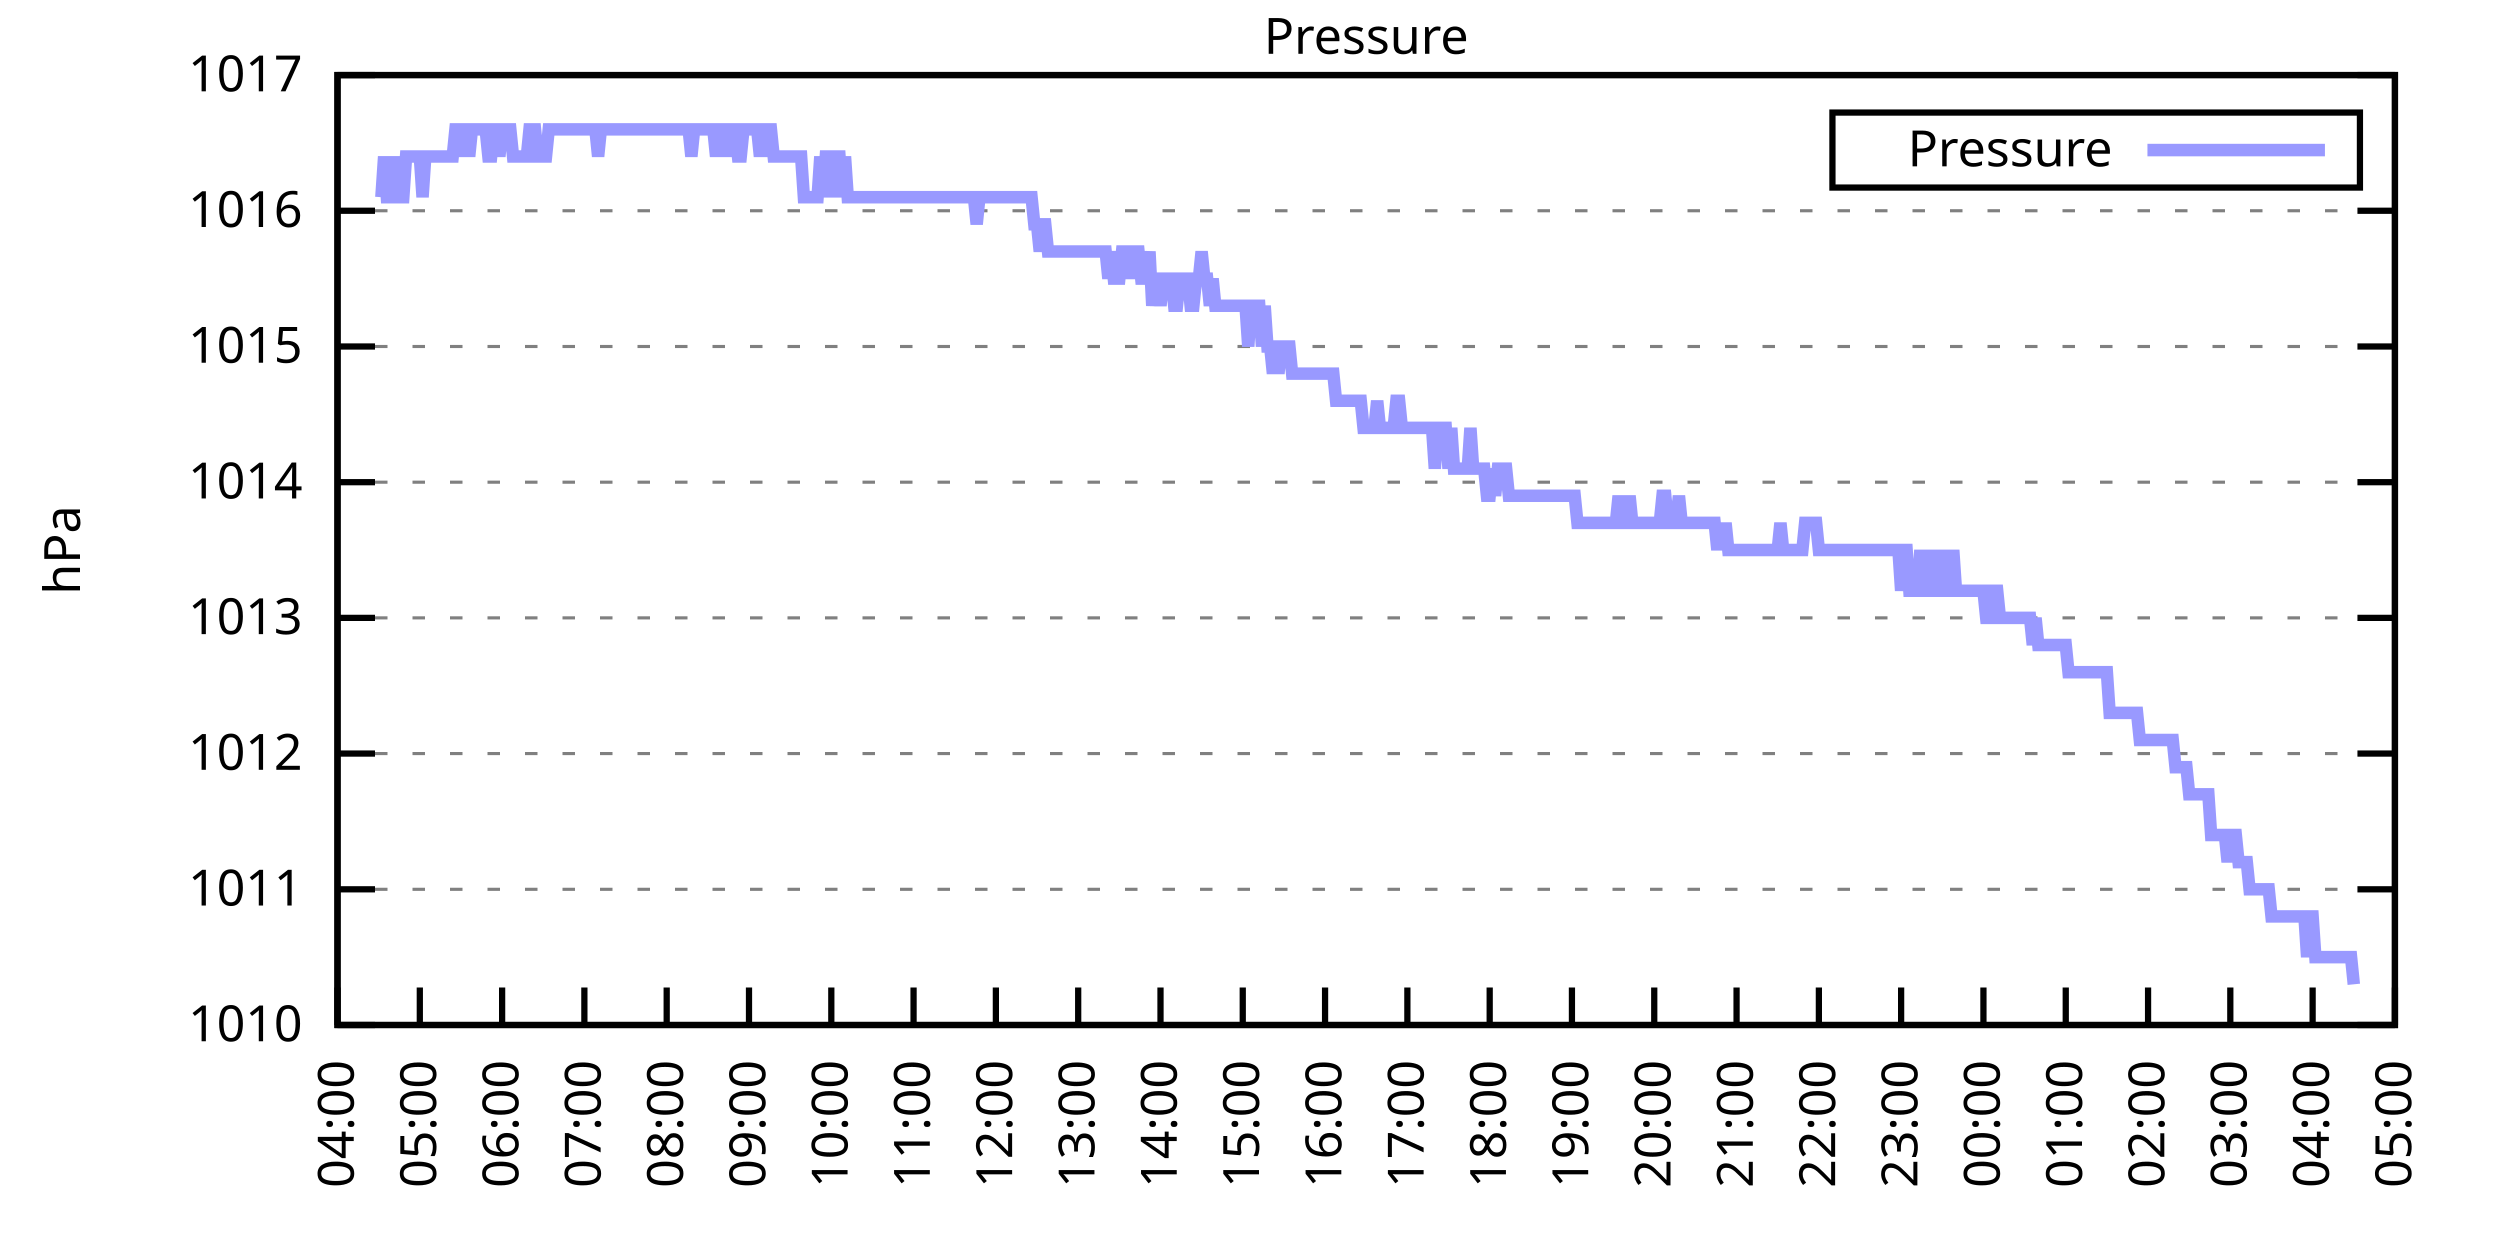
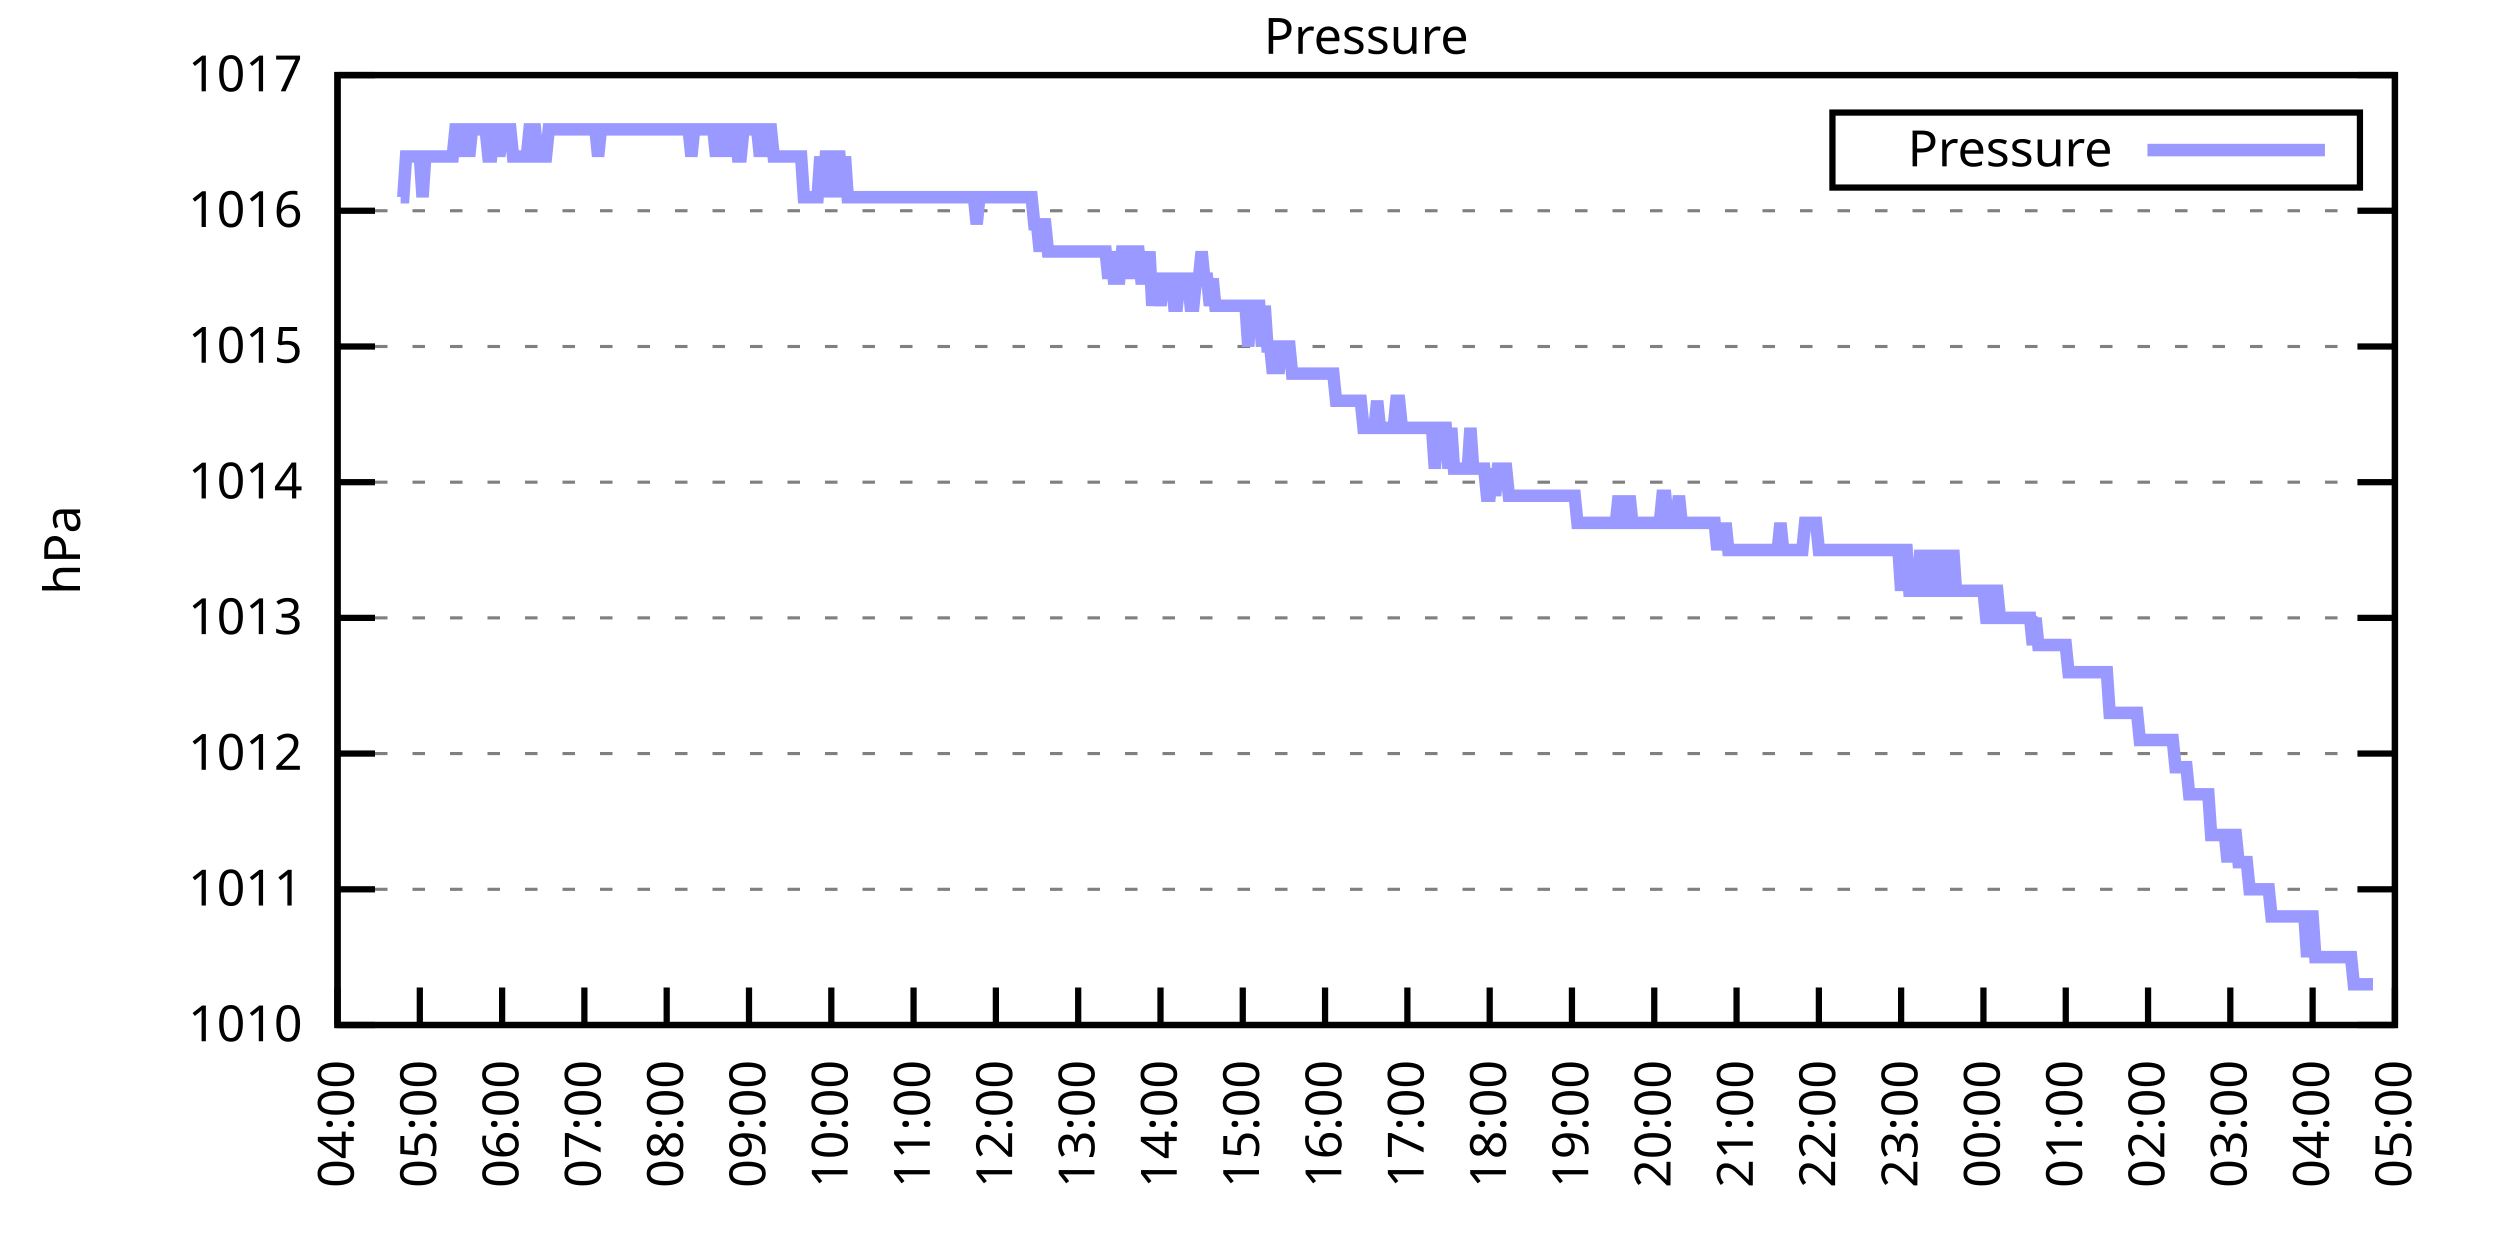
<svg xmlns="http://www.w3.org/2000/svg" xmlns:xlink="http://www.w3.org/1999/xlink" width="400" height="200" viewBox="0 0 400 200">
  <g id="gnuplot_canvas">
    <rect x="0" y="0" width="400" height="200" fill="none" />
    <defs>
      <circle id="gpDot" r="0.5" stroke-width="0.5" stroke="currentColor" />
      <path id="gpPt0" stroke-width="0.333" stroke="currentColor" d="M-1,0 h2 M0,-1 v2" />
      <path id="gpPt1" stroke-width="0.333" stroke="currentColor" d="M-1,-1 L1,1 M1,-1 L-1,1" />
      <path id="gpPt2" stroke-width="0.333" stroke="currentColor" d="M-1,0 L1,0 M0,-1 L0,1 M-1,-1 L1,1 M-1,1 L1,-1" />
      <rect id="gpPt3" stroke-width="0.333" stroke="currentColor" x="-1" y="-1" width="2" height="2" />
      <rect id="gpPt4" stroke-width="0.333" stroke="currentColor" fill="currentColor" x="-1" y="-1" width="2" height="2" />
      <circle id="gpPt5" stroke-width="0.333" stroke="currentColor" cx="0" cy="0" r="1" />
      <use xlink:href="#gpPt5" id="gpPt6" fill="currentColor" stroke="none" />
      <path id="gpPt7" stroke-width="0.333" stroke="currentColor" d="M0,-1.33 L-1.33,0.67 L1.33,0.67 z" />
      <use xlink:href="#gpPt7" id="gpPt8" fill="currentColor" stroke="none" />
      <use xlink:href="#gpPt7" id="gpPt9" stroke="currentColor" transform="rotate(180)" />
      <use xlink:href="#gpPt9" id="gpPt10" fill="currentColor" stroke="none" />
      <use xlink:href="#gpPt3" id="gpPt11" stroke="currentColor" transform="rotate(45)" />
      <use xlink:href="#gpPt11" id="gpPt12" fill="currentColor" stroke="none" />
      <path id="gpPt13" stroke-width="0.333" stroke="currentColor" d="M0,1.330 L1.265,0.411 L0.782,-1.067 L-0.782,-1.076 L-1.265,0.411 z" />
      <use xlink:href="#gpPt13" id="gpPt14" fill="currentColor" stroke="none" />
      <filter id="textbox" filterUnits="objectBoundingBox" x="0" y="0" height="1" width="1">
        <feFlood flood-color="white" flood-opacity="1" result="bgnd" />
        <feComposite in="SourceGraphic" in2="bgnd" operator="atop" />
      </filter>
      <filter id="greybox" filterUnits="objectBoundingBox" x="0" y="0" height="1" width="1">
        <feFlood flood-color="lightgrey" flood-opacity="1" result="grey" />
        <feComposite in="SourceGraphic" in2="grey" operator="atop" />
      </filter>
    </defs>
    <g fill="none" color="white" stroke="currentColor" stroke-width="1.00" stroke-linecap="butt" stroke-linejoin="miter">
</g>
    <g fill="none" color="black" stroke="currentColor" stroke-width="1.00" stroke-linecap="butt" stroke-linejoin="miter">
      <g stroke="none" shape-rendering="crispEdges">
        <polygon fill="rgb(255, 255, 255)" points="54.00,164.00 383.18,164.00 383.18,12.02 54.00,12.02 " />
      </g>
    </g>
    <g fill="none" color="black" stroke="currentColor" stroke-width="1.00" stroke-linecap="butt" stroke-linejoin="miter">
</g>
    <g fill="none" color="black" stroke="black" stroke-width="0.50" stroke-linecap="butt" stroke-linejoin="miter">
</g>
    <g fill="none" color="gray" stroke="currentColor" stroke-width="0.50" stroke-linecap="butt" stroke-linejoin="miter">
      <path stroke="gray" stroke-dasharray="2,4" class="gridline" d="M54.00,164.00 L383.19,164.00  " />
    </g>
    <g fill="none" color="gray" stroke="gray" stroke-width="1.00" stroke-linecap="butt" stroke-linejoin="miter">
</g>
    <g fill="none" color="black" stroke="currentColor" stroke-width="1.00" stroke-linecap="butt" stroke-linejoin="miter">
      <path stroke="black" d="M54.00,164.00 L60.00,164.00 M383.19,164.00 L377.19,164.00  " />
      <g transform="translate(48.40,166.60)" stroke="none" fill="black" font-family="Sans" font-size="8.00" text-anchor="end">
        <text>
          <tspan font-family="Sans"> 1010</tspan>
        </text>
      </g>
    </g>
    <g fill="none" color="black" stroke="currentColor" stroke-width="1.00" stroke-linecap="butt" stroke-linejoin="miter">
</g>
    <g fill="none" color="black" stroke="black" stroke-width="0.50" stroke-linecap="butt" stroke-linejoin="miter">
</g>
    <g fill="none" color="gray" stroke="currentColor" stroke-width="0.50" stroke-linecap="butt" stroke-linejoin="miter">
      <path stroke="gray" stroke-dasharray="2,4" class="gridline" d="M54.00,142.29 L383.19,142.29  " />
    </g>
    <g fill="none" color="gray" stroke="gray" stroke-width="1.00" stroke-linecap="butt" stroke-linejoin="miter">
</g>
    <g fill="none" color="black" stroke="currentColor" stroke-width="1.00" stroke-linecap="butt" stroke-linejoin="miter">
      <path stroke="black" d="M54.00,142.29 L60.00,142.29 M383.19,142.29 L377.19,142.29  " />
      <g transform="translate(48.40,144.89)" stroke="none" fill="black" font-family="Sans" font-size="8.00" text-anchor="end">
        <text>
          <tspan font-family="Sans"> 1011</tspan>
        </text>
      </g>
    </g>
    <g fill="none" color="black" stroke="currentColor" stroke-width="1.00" stroke-linecap="butt" stroke-linejoin="miter">
</g>
    <g fill="none" color="black" stroke="black" stroke-width="0.50" stroke-linecap="butt" stroke-linejoin="miter">
</g>
    <g fill="none" color="gray" stroke="currentColor" stroke-width="0.50" stroke-linecap="butt" stroke-linejoin="miter">
      <path stroke="gray" stroke-dasharray="2,4" class="gridline" d="M54.00,120.57 L383.19,120.57  " />
    </g>
    <g fill="none" color="gray" stroke="gray" stroke-width="1.00" stroke-linecap="butt" stroke-linejoin="miter">
</g>
    <g fill="none" color="black" stroke="currentColor" stroke-width="1.00" stroke-linecap="butt" stroke-linejoin="miter">
      <path stroke="black" d="M54.00,120.57 L60.00,120.57 M383.19,120.57 L377.19,120.57  " />
      <g transform="translate(48.40,123.17)" stroke="none" fill="black" font-family="Sans" font-size="8.00" text-anchor="end">
        <text>
          <tspan font-family="Sans"> 1012</tspan>
        </text>
      </g>
    </g>
    <g fill="none" color="black" stroke="currentColor" stroke-width="1.00" stroke-linecap="butt" stroke-linejoin="miter">
</g>
    <g fill="none" color="black" stroke="black" stroke-width="0.50" stroke-linecap="butt" stroke-linejoin="miter">
</g>
    <g fill="none" color="gray" stroke="currentColor" stroke-width="0.50" stroke-linecap="butt" stroke-linejoin="miter">
      <path stroke="gray" stroke-dasharray="2,4" class="gridline" d="M54.00,98.86 L383.19,98.86  " />
    </g>
    <g fill="none" color="gray" stroke="gray" stroke-width="1.00" stroke-linecap="butt" stroke-linejoin="miter">
</g>
    <g fill="none" color="black" stroke="currentColor" stroke-width="1.00" stroke-linecap="butt" stroke-linejoin="miter">
      <path stroke="black" d="M54.00,98.86 L60.00,98.86 M383.19,98.86 L377.19,98.86  " />
      <g transform="translate(48.40,101.46)" stroke="none" fill="black" font-family="Sans" font-size="8.00" text-anchor="end">
        <text>
          <tspan font-family="Sans"> 1013</tspan>
        </text>
      </g>
    </g>
    <g fill="none" color="black" stroke="currentColor" stroke-width="1.00" stroke-linecap="butt" stroke-linejoin="miter">
</g>
    <g fill="none" color="black" stroke="black" stroke-width="0.50" stroke-linecap="butt" stroke-linejoin="miter">
</g>
    <g fill="none" color="gray" stroke="currentColor" stroke-width="0.50" stroke-linecap="butt" stroke-linejoin="miter">
      <path stroke="gray" stroke-dasharray="2,4" class="gridline" d="M54.00,77.15 L383.19,77.15  " />
    </g>
    <g fill="none" color="gray" stroke="gray" stroke-width="1.00" stroke-linecap="butt" stroke-linejoin="miter">
</g>
    <g fill="none" color="black" stroke="currentColor" stroke-width="1.00" stroke-linecap="butt" stroke-linejoin="miter">
      <path stroke="black" d="M54.00,77.15 L60.00,77.15 M383.19,77.15 L377.19,77.15  " />
      <g transform="translate(48.40,79.75)" stroke="none" fill="black" font-family="Sans" font-size="8.00" text-anchor="end">
        <text>
          <tspan font-family="Sans"> 1014</tspan>
        </text>
      </g>
    </g>
    <g fill="none" color="black" stroke="currentColor" stroke-width="1.00" stroke-linecap="butt" stroke-linejoin="miter">
</g>
    <g fill="none" color="black" stroke="black" stroke-width="0.50" stroke-linecap="butt" stroke-linejoin="miter">
</g>
    <g fill="none" color="gray" stroke="currentColor" stroke-width="0.50" stroke-linecap="butt" stroke-linejoin="miter">
      <path stroke="gray" stroke-dasharray="2,4" class="gridline" d="M54.00,55.44 L383.19,55.44  " />
    </g>
    <g fill="none" color="gray" stroke="gray" stroke-width="1.00" stroke-linecap="butt" stroke-linejoin="miter">
</g>
    <g fill="none" color="black" stroke="currentColor" stroke-width="1.00" stroke-linecap="butt" stroke-linejoin="miter">
      <path stroke="black" d="M54.00,55.44 L60.00,55.44 M383.19,55.44 L377.19,55.44  " />
      <g transform="translate(48.40,58.04)" stroke="none" fill="black" font-family="Sans" font-size="8.00" text-anchor="end">
        <text>
          <tspan font-family="Sans"> 1015</tspan>
        </text>
      </g>
    </g>
    <g fill="none" color="black" stroke="currentColor" stroke-width="1.00" stroke-linecap="butt" stroke-linejoin="miter">
</g>
    <g fill="none" color="black" stroke="black" stroke-width="0.50" stroke-linecap="butt" stroke-linejoin="miter">
</g>
    <g fill="none" color="gray" stroke="currentColor" stroke-width="0.50" stroke-linecap="butt" stroke-linejoin="miter">
      <path stroke="gray" stroke-dasharray="2,4" class="gridline" d="M54.00,33.72 L383.19,33.72  " />
    </g>
    <g fill="none" color="gray" stroke="gray" stroke-width="1.00" stroke-linecap="butt" stroke-linejoin="miter">
</g>
    <g fill="none" color="black" stroke="currentColor" stroke-width="1.00" stroke-linecap="butt" stroke-linejoin="miter">
      <path stroke="black" d="M54.00,33.72 L60.00,33.72 M383.19,33.72 L377.19,33.72  " />
      <g transform="translate(48.40,36.32)" stroke="none" fill="black" font-family="Sans" font-size="8.00" text-anchor="end">
        <text>
          <tspan font-family="Sans"> 1016</tspan>
        </text>
      </g>
    </g>
    <g fill="none" color="black" stroke="currentColor" stroke-width="1.00" stroke-linecap="butt" stroke-linejoin="miter">
</g>
    <g fill="none" color="black" stroke="black" stroke-width="0.50" stroke-linecap="butt" stroke-linejoin="miter">
</g>
    <g fill="none" color="gray" stroke="currentColor" stroke-width="0.50" stroke-linecap="butt" stroke-linejoin="miter">
      <path stroke="gray" stroke-dasharray="2,4" class="gridline" d="M54.00,12.01 L383.19,12.01  " />
    </g>
    <g fill="none" color="gray" stroke="gray" stroke-width="1.00" stroke-linecap="butt" stroke-linejoin="miter">
</g>
    <g fill="none" color="black" stroke="currentColor" stroke-width="1.00" stroke-linecap="butt" stroke-linejoin="miter">
      <path stroke="black" d="M54.00,12.01 L60.00,12.01 M383.19,12.01 L377.19,12.01  " />
      <g transform="translate(48.40,14.61)" stroke="none" fill="black" font-family="Sans" font-size="8.00" text-anchor="end">
        <text>
          <tspan font-family="Sans"> 1017</tspan>
        </text>
      </g>
    </g>
    <g fill="none" color="black" stroke="currentColor" stroke-width="1.00" stroke-linecap="butt" stroke-linejoin="miter">
      <path stroke="black" d="M54.00,164.00 L54.00,158.00  " />
      <g transform="translate(56.60,169.60) rotate(270.00)" stroke="none" fill="black" font-family="Sans" font-size="8.00" text-anchor="end">
        <text>
          <tspan font-family="Sans">04:00</tspan>
        </text>
      </g>
    </g>
    <g fill="none" color="black" stroke="currentColor" stroke-width="1.00" stroke-linecap="butt" stroke-linejoin="miter">
      <path stroke="black" d="M67.17,164.00 L67.17,158.00  " />
      <g transform="translate(69.77,169.60) rotate(270.00)" stroke="none" fill="black" font-family="Sans" font-size="8.00" text-anchor="end">
        <text>
          <tspan font-family="Sans">05:00</tspan>
        </text>
      </g>
    </g>
    <g fill="none" color="black" stroke="currentColor" stroke-width="1.00" stroke-linecap="butt" stroke-linejoin="miter">
      <path stroke="black" d="M80.34,164.00 L80.34,158.00  " />
      <g transform="translate(82.94,169.60) rotate(270.00)" stroke="none" fill="black" font-family="Sans" font-size="8.00" text-anchor="end">
        <text>
          <tspan font-family="Sans">06:00</tspan>
        </text>
      </g>
    </g>
    <g fill="none" color="black" stroke="currentColor" stroke-width="1.00" stroke-linecap="butt" stroke-linejoin="miter">
      <path stroke="black" d="M93.50,164.00 L93.50,158.00  " />
      <g transform="translate(96.10,169.60) rotate(270.00)" stroke="none" fill="black" font-family="Sans" font-size="8.00" text-anchor="end">
        <text>
          <tspan font-family="Sans">07:00</tspan>
        </text>
      </g>
    </g>
    <g fill="none" color="black" stroke="currentColor" stroke-width="1.00" stroke-linecap="butt" stroke-linejoin="miter">
      <path stroke="black" d="M106.67,164.00 L106.67,158.00  " />
      <g transform="translate(109.27,169.60) rotate(270.00)" stroke="none" fill="black" font-family="Sans" font-size="8.00" text-anchor="end">
        <text>
          <tspan font-family="Sans">08:00</tspan>
        </text>
      </g>
    </g>
    <g fill="none" color="black" stroke="currentColor" stroke-width="1.00" stroke-linecap="butt" stroke-linejoin="miter">
      <path stroke="black" d="M119.84,164.00 L119.84,158.00  " />
      <g transform="translate(122.44,169.60) rotate(270.00)" stroke="none" fill="black" font-family="Sans" font-size="8.00" text-anchor="end">
        <text>
          <tspan font-family="Sans">09:00</tspan>
        </text>
      </g>
    </g>
    <g fill="none" color="black" stroke="currentColor" stroke-width="1.00" stroke-linecap="butt" stroke-linejoin="miter">
      <path stroke="black" d="M133.01,164.00 L133.01,158.00  " />
      <g transform="translate(135.61,169.60) rotate(270.00)" stroke="none" fill="black" font-family="Sans" font-size="8.00" text-anchor="end">
        <text>
          <tspan font-family="Sans">10:00</tspan>
        </text>
      </g>
    </g>
    <g fill="none" color="black" stroke="currentColor" stroke-width="1.00" stroke-linecap="butt" stroke-linejoin="miter">
      <path stroke="black" d="M146.17,164.00 L146.17,158.00  " />
      <g transform="translate(148.77,169.60) rotate(270.00)" stroke="none" fill="black" font-family="Sans" font-size="8.00" text-anchor="end">
        <text>
          <tspan font-family="Sans">11:00</tspan>
        </text>
      </g>
    </g>
    <g fill="none" color="black" stroke="currentColor" stroke-width="1.00" stroke-linecap="butt" stroke-linejoin="miter">
      <path stroke="black" d="M159.34,164.00 L159.34,158.00  " />
      <g transform="translate(161.94,169.60) rotate(270.00)" stroke="none" fill="black" font-family="Sans" font-size="8.00" text-anchor="end">
        <text>
          <tspan font-family="Sans">12:00</tspan>
        </text>
      </g>
    </g>
    <g fill="none" color="black" stroke="currentColor" stroke-width="1.00" stroke-linecap="butt" stroke-linejoin="miter">
      <path stroke="black" d="M172.51,164.00 L172.51,158.00  " />
      <g transform="translate(175.11,169.60) rotate(270.00)" stroke="none" fill="black" font-family="Sans" font-size="8.00" text-anchor="end">
        <text>
          <tspan font-family="Sans">13:00</tspan>
        </text>
      </g>
    </g>
    <g fill="none" color="black" stroke="currentColor" stroke-width="1.00" stroke-linecap="butt" stroke-linejoin="miter">
      <path stroke="black" d="M185.68,164.00 L185.68,158.00  " />
      <g transform="translate(188.28,169.60) rotate(270.00)" stroke="none" fill="black" font-family="Sans" font-size="8.00" text-anchor="end">
        <text>
          <tspan font-family="Sans">14:00</tspan>
        </text>
      </g>
    </g>
    <g fill="none" color="black" stroke="currentColor" stroke-width="1.00" stroke-linecap="butt" stroke-linejoin="miter">
      <path stroke="black" d="M198.84,164.00 L198.84,158.00  " />
      <g transform="translate(201.44,169.60) rotate(270.00)" stroke="none" fill="black" font-family="Sans" font-size="8.00" text-anchor="end">
        <text>
          <tspan font-family="Sans">15:00</tspan>
        </text>
      </g>
    </g>
    <g fill="none" color="black" stroke="currentColor" stroke-width="1.00" stroke-linecap="butt" stroke-linejoin="miter">
      <path stroke="black" d="M212.01,164.00 L212.01,158.00  " />
      <g transform="translate(214.61,169.60) rotate(270.00)" stroke="none" fill="black" font-family="Sans" font-size="8.00" text-anchor="end">
        <text>
          <tspan font-family="Sans">16:00</tspan>
        </text>
      </g>
    </g>
    <g fill="none" color="black" stroke="currentColor" stroke-width="1.00" stroke-linecap="butt" stroke-linejoin="miter">
      <path stroke="black" d="M225.18,164.00 L225.18,158.00  " />
      <g transform="translate(227.78,169.60) rotate(270.00)" stroke="none" fill="black" font-family="Sans" font-size="8.00" text-anchor="end">
        <text>
          <tspan font-family="Sans">17:00</tspan>
        </text>
      </g>
    </g>
    <g fill="none" color="black" stroke="currentColor" stroke-width="1.00" stroke-linecap="butt" stroke-linejoin="miter">
      <path stroke="black" d="M238.35,164.00 L238.35,158.00  " />
      <g transform="translate(240.95,169.60) rotate(270.00)" stroke="none" fill="black" font-family="Sans" font-size="8.00" text-anchor="end">
        <text>
          <tspan font-family="Sans">18:00</tspan>
        </text>
      </g>
    </g>
    <g fill="none" color="black" stroke="currentColor" stroke-width="1.00" stroke-linecap="butt" stroke-linejoin="miter">
      <path stroke="black" d="M251.51,164.00 L251.51,158.00  " />
      <g transform="translate(254.11,169.60) rotate(270.00)" stroke="none" fill="black" font-family="Sans" font-size="8.00" text-anchor="end">
        <text>
          <tspan font-family="Sans">19:00</tspan>
        </text>
      </g>
    </g>
    <g fill="none" color="black" stroke="currentColor" stroke-width="1.00" stroke-linecap="butt" stroke-linejoin="miter">
      <path stroke="black" d="M264.68,164.00 L264.68,158.00  " />
      <g transform="translate(267.28,169.60) rotate(270.00)" stroke="none" fill="black" font-family="Sans" font-size="8.00" text-anchor="end">
        <text>
          <tspan font-family="Sans">20:00</tspan>
        </text>
      </g>
    </g>
    <g fill="none" color="black" stroke="currentColor" stroke-width="1.00" stroke-linecap="butt" stroke-linejoin="miter">
      <path stroke="black" d="M277.85,164.00 L277.85,158.00  " />
      <g transform="translate(280.45,169.60) rotate(270.00)" stroke="none" fill="black" font-family="Sans" font-size="8.00" text-anchor="end">
        <text>
          <tspan font-family="Sans">21:00</tspan>
        </text>
      </g>
    </g>
    <g fill="none" color="black" stroke="currentColor" stroke-width="1.00" stroke-linecap="butt" stroke-linejoin="miter">
      <path stroke="black" d="M291.02,164.00 L291.02,158.00  " />
      <g transform="translate(293.62,169.60) rotate(270.00)" stroke="none" fill="black" font-family="Sans" font-size="8.00" text-anchor="end">
        <text>
          <tspan font-family="Sans">22:00</tspan>
        </text>
      </g>
    </g>
    <g fill="none" color="black" stroke="currentColor" stroke-width="1.00" stroke-linecap="butt" stroke-linejoin="miter">
      <path stroke="black" d="M304.18,164.00 L304.18,158.00  " />
      <g transform="translate(306.78,169.60) rotate(270.00)" stroke="none" fill="black" font-family="Sans" font-size="8.00" text-anchor="end">
        <text>
          <tspan font-family="Sans">23:00</tspan>
        </text>
      </g>
    </g>
    <g fill="none" color="black" stroke="currentColor" stroke-width="1.00" stroke-linecap="butt" stroke-linejoin="miter">
      <path stroke="black" d="M317.35,164.00 L317.35,158.00  " />
      <g transform="translate(319.95,169.60) rotate(270.00)" stroke="none" fill="black" font-family="Sans" font-size="8.00" text-anchor="end">
        <text>
          <tspan font-family="Sans">00:00</tspan>
        </text>
      </g>
    </g>
    <g fill="none" color="black" stroke="currentColor" stroke-width="1.00" stroke-linecap="butt" stroke-linejoin="miter">
      <path stroke="black" d="M330.52,164.00 L330.52,158.00  " />
      <g transform="translate(333.12,169.60) rotate(270.00)" stroke="none" fill="black" font-family="Sans" font-size="8.00" text-anchor="end">
        <text>
          <tspan font-family="Sans">01:00</tspan>
        </text>
      </g>
    </g>
    <g fill="none" color="black" stroke="currentColor" stroke-width="1.00" stroke-linecap="butt" stroke-linejoin="miter">
      <path stroke="black" d="M343.69,164.00 L343.69,158.00  " />
      <g transform="translate(346.29,169.60) rotate(270.00)" stroke="none" fill="black" font-family="Sans" font-size="8.00" text-anchor="end">
        <text>
          <tspan font-family="Sans">02:00</tspan>
        </text>
      </g>
    </g>
    <g fill="none" color="black" stroke="currentColor" stroke-width="1.00" stroke-linecap="butt" stroke-linejoin="miter">
      <path stroke="black" d="M356.85,164.00 L356.85,158.00  " />
      <g transform="translate(359.45,169.60) rotate(270.00)" stroke="none" fill="black" font-family="Sans" font-size="8.00" text-anchor="end">
        <text>
          <tspan font-family="Sans">03:00</tspan>
        </text>
      </g>
    </g>
    <g fill="none" color="black" stroke="currentColor" stroke-width="1.00" stroke-linecap="butt" stroke-linejoin="miter">
      <path stroke="black" d="M370.02,164.00 L370.02,158.00  " />
      <g transform="translate(372.62,169.60) rotate(270.00)" stroke="none" fill="black" font-family="Sans" font-size="8.00" text-anchor="end">
        <text>
          <tspan font-family="Sans">04:00</tspan>
        </text>
      </g>
    </g>
    <g fill="none" color="black" stroke="currentColor" stroke-width="1.00" stroke-linecap="butt" stroke-linejoin="miter">
      <path stroke="black" d="M383.19,164.00 L383.19,158.00  " />
      <g transform="translate(385.79,169.60) rotate(270.00)" stroke="none" fill="black" font-family="Sans" font-size="8.00" text-anchor="end">
        <text>
          <tspan font-family="Sans">05:00</tspan>
        </text>
      </g>
    </g>
    <g fill="none" color="black" stroke="currentColor" stroke-width="1.00" stroke-linecap="butt" stroke-linejoin="miter">
</g>
    <g fill="none" color="black" stroke="currentColor" stroke-width="1.00" stroke-linecap="butt" stroke-linejoin="miter">
      <path stroke="black" d="M54.00,12.01 L54.00,164.00 L383.19,164.00 L383.19,12.01 L54.00,12.01 Z  " />
    </g>
    <g fill="none" color="black" stroke="currentColor" stroke-width="1.00" stroke-linecap="butt" stroke-linejoin="miter">
</g>
    <g fill="none" color="black" stroke="currentColor" stroke-width="1.00" stroke-linecap="butt" stroke-linejoin="miter">
      <path stroke="black" d="M293.19,30.01 L293.19,18.01 L377.59,18.01 L377.59,30.01 L293.19,30.01 Z  " />
    </g>
    <g id="Pressure_plot_1">
      <g fill="none" color="white" stroke="black" stroke-width="2.00" stroke-linecap="butt" stroke-linejoin="miter">
</g>
      <g fill="none" color="black" stroke="currentColor" stroke-width="2.00" stroke-linecap="butt" stroke-linejoin="miter">
        <g transform="translate(337.99,26.61)" stroke="none" fill="black" font-family="Sans" font-size="8.00" text-anchor="end">
          <text>
            <tspan font-family="Sans">Pressure</tspan>
          </text>
        </g>
      </g>
      <g fill="none" color="black" stroke="currentColor" stroke-width="2.00" stroke-linecap="butt" stroke-linejoin="miter">
-         <path stroke="rgb(153, 153, 255)" d="M343.59,24.01 L371.99,24.01 M61.02,31.55 L61.46,25.04 L61.90,31.55 L62.34,31.55 L62.78,25.04 L63.22,31.55   L63.66,25.04 L64.10,31.55 L64.53,31.55 L64.97,25.04 L65.41,25.04 L65.85,25.04 L66.29,25.04 L66.73,25.04   L67.17,25.04 L67.61,31.55 L68.05,25.04 L68.48,25.04 L68.92,25.04 L69.36,25.04 L69.80,25.04 L70.24,25.04   L70.68,25.04 L71.12,25.04 L71.56,25.04 L72.00,25.04 L72.43,25.04 L72.87,20.70 L73.31,20.70 L73.75,25.04   L74.19,20.70 L74.63,20.70 L75.07,25.04 L75.51,20.70 L75.95,20.70 L76.38,20.70 L76.82,20.70 L77.26,20.70   L77.70,20.70 L78.14,25.04 L78.58,25.04 L79.02,20.70 L79.46,20.70 L79.90,25.04 L80.34,20.70 L80.77,20.70   L81.21,20.70 L81.65,20.70 L82.09,25.04 L82.53,25.04 L82.97,25.04 L83.41,25.04 L83.85,25.04 L84.29,25.04   L84.72,20.70 L85.16,20.70 L85.60,20.70 L86.04,25.04 L86.48,25.04 L86.92,25.04 L87.36,25.04 L87.80,20.70   L88.24,20.70 L88.67,20.70 L89.11,20.70 L89.55,20.70 L89.99,20.70 L90.43,20.70 L90.87,20.70 L91.31,20.70   L91.75,20.70 L92.19,20.70 L92.62,20.70 L93.06,20.70 L93.50,20.70 L93.94,20.70 L94.38,20.70 L94.82,20.70   L95.26,20.70 L95.70,25.04 L96.14,20.70 L96.58,20.70 L97.01,20.70 L97.45,20.70 L97.89,20.70 L98.33,20.70   L98.77,20.70 L99.21,20.70 L99.65,20.70 L100.09,20.70 L100.53,20.70 L100.96,20.70 L101.40,20.70 L101.84,20.70   L102.28,20.70 L102.72,20.70 L103.16,20.70 L103.60,20.70 L104.04,20.70 L104.48,20.70 L104.91,20.70 L105.35,20.70   L105.79,20.70 L106.23,20.70 L106.67,20.70 L107.11,20.70 L107.55,20.70 L107.99,20.70 L108.43,20.70 L108.87,20.70   L109.30,20.70 L109.74,20.70 L110.18,20.70 L110.62,25.04 L111.06,20.70 L111.50,20.70 L111.94,20.70 L112.38,20.70   L112.82,20.70 L113.25,20.70 L113.69,20.70 L114.13,20.70 L114.57,25.04 L115.01,20.70 L115.45,20.70 L115.89,20.70   L116.33,25.04 L116.77,20.70 L117.20,20.70 L117.64,20.70 L118.08,25.04 L118.52,25.04 L118.96,20.70 L119.40,20.70   L119.84,20.70 L120.28,20.70 L120.72,20.70 L121.15,20.70 L121.59,25.04 L122.03,20.70 L122.47,25.04 L122.91,20.70   L123.35,20.70 L123.79,25.04 L124.23,25.04 L124.67,25.04 L125.11,25.04 L125.54,25.04 L125.98,25.04 L126.42,25.04   L126.86,25.04 L127.30,25.04 L127.74,25.04 L128.18,25.04 L128.62,31.55 L129.06,31.55 L129.49,31.55 L129.93,31.55   L130.37,31.55 L130.81,31.55 L131.25,25.04 L131.69,31.55 L132.13,25.04 L132.57,25.04 L133.01,31.55 L133.44,25.04   L133.88,25.04 L134.32,25.04 L134.76,31.55 L135.20,25.04 L135.64,31.55 L136.08,31.55 L136.52,31.55 L136.96,31.55   L137.39,31.55 L137.83,31.55 L138.27,31.55 L138.71,31.55 L139.15,31.55 L139.59,31.55 L140.03,31.55 L140.47,31.55   L140.91,31.55 L141.35,31.55 L141.78,31.55 L142.22,31.55 L142.66,31.55 L143.10,31.55 L143.54,31.55 L143.98,31.55   L144.42,31.55 L144.86,31.55 L145.30,31.55 L145.73,31.55 L146.17,31.55 L146.61,31.55 L147.05,31.55 L147.49,31.55   L147.93,31.55 L148.37,31.55 L148.81,31.55 L149.25,31.55 L149.68,31.55 L150.12,31.55 L150.56,31.55 L151.00,31.55   L151.44,31.55 L151.88,31.55 L152.32,31.55 L152.76,31.55 L153.20,31.55 L153.63,31.55 L154.07,31.55 L154.51,31.55   L154.95,31.55 L155.39,31.55 L155.83,31.55 L156.27,35.89 L156.71,31.55 L157.15,31.55 L157.59,31.55 L158.02,31.55   L158.46,31.55 L158.90,31.55 L159.34,31.55 L159.78,31.55 L160.22,31.55 L160.66,31.55 L161.10,31.55 L161.54,31.55   L161.97,31.55 L162.41,31.55 L162.85,31.55 L163.29,31.55 L163.73,31.55 L164.17,31.55 L164.61,31.55 L165.05,31.55   L165.49,35.89 L165.92,35.89 L166.36,40.24 L166.80,35.89 L167.24,35.89 L167.68,40.24 L168.12,40.24 L168.56,40.24   L169.00,40.24 L169.44,40.24 L169.87,40.24 L170.31,40.24 L170.75,40.24 L171.19,40.24 L171.63,40.24 L172.07,40.24   L172.51,40.24 L172.95,40.24 L173.39,40.24 L173.83,40.24 L174.26,40.24 L174.70,40.24 L175.14,40.24 L175.58,40.24   L176.02,40.24 L176.46,40.24 L176.90,40.24 L177.34,44.58 L177.78,40.24 L178.21,44.58 L178.65,44.58 L179.09,44.58   L179.53,40.24 L179.97,40.24 L180.41,40.24 L180.85,44.58 L181.29,40.24 L181.73,40.24 L182.16,40.24 L182.60,44.58   L183.04,44.58 L183.48,44.58 L183.92,40.24 L184.36,48.92 L184.80,44.58 L185.24,44.58 L185.68,48.92 L186.11,44.58   L186.55,44.58 L186.99,44.58 L187.43,44.58 L187.87,48.92 L188.31,48.92 L188.75,44.58 L189.19,44.58 L189.63,44.58   L190.07,44.58 L190.50,48.92 L190.94,48.92 L191.38,44.58 L191.82,44.58 L192.26,40.24 L192.70,44.58 L193.14,44.58   L193.58,48.92 L194.02,44.58 L194.45,48.92 L194.89,48.92 L195.33,48.92 L195.77,48.92 L196.21,48.92 L196.65,48.92   L197.09,48.92 L197.53,48.92 L197.97,48.92 L198.40,48.92 L198.84,48.92 L199.28,48.92 L199.72,55.44 L200.16,48.92   L200.60,48.92 L201.04,48.92 L201.48,48.92 L201.92,55.44 L202.35,48.92 L202.79,55.44 L203.23,55.44 L203.67,59.78   L204.11,55.44 L204.55,59.78 L204.99,55.44 L205.43,55.44 L205.87,55.44 L206.31,55.44 L206.74,59.78 L207.18,59.78   L207.62,59.78 L208.06,59.78 L208.50,59.78 L208.94,59.78 L209.38,59.78 L209.82,59.78 L210.26,59.78 L210.69,59.78   L211.13,59.78 L211.57,59.78 L212.01,59.78 L212.45,59.78 L212.89,59.78 L213.33,59.78 L213.77,64.12 L214.21,64.12   L214.64,64.12 L215.08,64.12 L215.52,64.12 L215.96,64.12 L216.40,64.12 L216.84,64.12 L217.28,64.12 L217.72,64.12   L218.16,68.46 L218.60,68.46 L219.03,68.46 L219.47,68.46 L219.91,68.46 L220.35,64.12 L220.79,68.46 L221.23,68.46   L221.67,68.46 L222.11,68.46 L222.55,68.46 L222.98,68.46 L223.42,64.12 L223.86,64.12 L224.30,68.46 L224.74,68.46   L225.18,68.46 L225.62,68.46 L226.06,68.46 L226.50,68.46 L226.93,68.46 L227.37,68.46 L227.81,68.46 L228.25,68.46   L228.69,68.46 L229.13,68.46 L229.57,74.98 L230.01,68.46 L230.45,68.46 L230.88,68.46 L231.32,68.46 L231.76,74.98   L232.20,68.46 L232.64,74.98 L233.08,74.98 L233.52,74.98 L233.96,74.98 L234.40,74.98 L234.84,74.98 L235.27,68.46   L235.71,74.98 L236.15,74.98 L236.59,74.98 L237.03,74.98 L237.47,74.98 L237.91,79.32 L238.35,79.32 L238.79,74.98   L239.22,79.32 L239.66,74.98 L240.10,74.98 L240.54,74.98 L240.98,74.98 L241.42,79.32 L241.86,79.32 L242.30,79.32   L242.74,79.32 L243.17,79.32 L243.61,79.32 L244.05,79.32 L244.49,79.32 L244.93,79.32 L245.37,79.32 L245.81,79.32   L246.25,79.32 L246.69,79.32 L247.12,79.32 L247.56,79.32 L248.00,79.32 L248.44,79.32 L248.88,79.32 L249.32,79.32   L249.76,79.32 L250.20,79.32 L250.64,79.32 L251.08,79.32 L251.51,79.32 L251.95,79.32 L252.39,83.66 L252.83,83.66   L253.27,83.66 L253.71,83.66 L254.15,83.66 L254.59,83.66 L255.03,83.66 L255.46,83.66 L255.90,83.66 L256.34,83.66   L256.78,83.66 L257.22,83.66 L257.66,83.66 L258.10,83.66 L258.54,83.66 L258.98,79.32 L259.41,83.66 L259.85,83.66   L260.29,83.66 L260.73,79.32 L261.17,83.66 L261.61,83.66 L262.05,83.66 L262.49,83.66 L262.93,83.66 L263.36,83.66   L263.80,83.66 L264.24,83.66 L264.68,83.66 L265.12,83.66 L265.56,83.66 L266.00,79.32 L266.44,79.32 L266.88,83.66   L267.32,83.66 L267.75,83.66 L268.19,83.66 L268.63,79.32 L269.07,83.66 L269.51,83.66 L269.95,83.66 L270.39,83.66   L270.83,83.66 L271.27,83.66 L271.70,83.66 L272.14,83.66 L272.58,83.66 L273.02,83.66 L273.46,83.66 L273.90,83.66   L274.34,83.66 L274.78,88.00 L275.22,83.66 L275.65,88.00 L276.09,83.66 L276.53,88.00 L276.97,88.00 L277.41,88.00   L277.85,88.00 L278.29,88.00 L278.73,88.00 L279.17,88.00 L279.60,88.00 L280.04,88.00 L280.48,88.00 L280.92,88.00   L281.36,88.00 L281.80,88.00 L282.24,88.00 L282.68,88.00 L283.12,88.00 L283.56,88.00 L283.99,88.00 L284.43,88.00   L284.87,83.66 L285.31,88.00 L285.75,88.00 L286.19,88.00 L286.63,88.00 L287.07,88.00 L287.51,88.00 L287.94,88.00   L288.38,88.00 L288.82,83.66 L289.26,83.66 L289.70,83.66 L290.14,83.66 L290.58,83.66 L291.02,88.00 L291.46,88.00   L291.89,88.00 L292.33,88.00 L292.77,88.00 L293.21,88.00 L293.65,88.00 L294.09,88.00 L294.53,88.00 L294.97,88.00   L295.41,88.00 L295.84,88.00 L296.28,88.00 L296.72,88.00 L297.16,88.00 L297.60,88.00 L298.04,88.00 L298.48,88.00   L298.92,88.00 L299.36,88.00 L299.80,88.00 L300.23,88.00 L300.67,88.00 L301.11,88.00 L301.55,88.00 L301.99,88.00   L302.43,88.00 L302.87,88.00 L303.31,88.00 L303.75,88.00 L304.18,94.52 L304.62,88.00 L305.06,88.00 L305.50,94.52   L305.94,94.52 L306.38,94.52 L306.82,94.52 L307.26,88.00 L307.70,94.52 L308.13,94.52 L308.57,94.52 L309.01,88.00   L309.45,94.52 L309.89,94.52 L310.33,94.52 L310.77,88.00 L311.21,94.52 L311.65,94.52 L312.08,94.52 L312.52,88.00   L312.96,94.52 L313.40,94.52 L313.84,94.52 L314.28,94.52 L314.72,94.52 L315.16,94.52 L315.60,94.52 L316.04,94.52   L316.47,94.52 L316.91,94.52 L317.35,94.52 L317.79,98.86 L318.23,98.86 L318.67,94.52 L319.11,94.52 L319.55,94.52   L319.99,98.86 L320.42,98.86 L320.86,98.86 L321.30,98.86 L321.74,98.86 L322.18,98.86 L322.62,98.86 L323.06,98.86   L323.50,98.86 L323.94,98.86 L324.37,98.86 L324.81,98.86 L325.25,103.20 L325.69,98.86 L326.13,103.20 L326.57,103.20   L327.01,103.20 L327.45,103.20 L327.89,103.20 L328.33,103.20 L328.76,103.20 L329.20,103.20 L329.64,103.20 L330.08,103.20   L330.52,103.20 L330.96,107.55 L331.40,107.55 L331.84,107.55 L332.28,107.55 L332.71,107.55 L333.15,107.55 L333.59,107.55   L334.03,107.55 L334.47,107.55 L334.91,107.55 L335.35,107.55 L335.79,107.55 L336.23,107.55 L336.66,107.55 L337.10,107.55   L337.54,114.06 L337.98,114.06 L338.42,114.06 L338.86,114.06 L339.30,114.06 L339.74,114.06 L340.18,114.06 L340.61,114.06   L341.05,114.06 L341.49,114.06 L341.93,114.06 L342.37,118.40 L342.81,118.40 L343.25,118.40 L343.69,118.40 L344.13,118.40   L344.57,118.40 L345.00,118.40 L345.44,118.40 L345.88,118.40 L346.32,118.40 L346.76,118.40 L347.20,118.40 L347.64,118.40   L348.08,122.75 L348.52,122.75 L348.95,122.75 L349.39,122.75 L349.83,122.75 L350.27,127.09 L350.71,127.09 L351.15,127.09   L351.59,127.09 L352.03,127.09 L352.47,127.09 L352.90,127.09 L353.34,127.09 L353.78,133.60 L354.22,133.60 L354.66,133.60   L355.10,133.60 L355.54,133.60 L355.98,133.60 L356.42,137.94 L356.85,133.60 L357.29,133.60 L357.73,133.60 L358.17,137.94   L358.61,137.94 L359.05,137.94 L359.49,137.94 L359.93,142.29 L360.37,142.29 L360.81,142.29 L361.24,142.29 L361.68,142.29   L362.12,142.29 L362.56,142.29 L363.00,142.29 L363.44,146.63 L363.88,146.63 L364.32,146.63 L364.76,146.63 L365.19,146.63   L365.63,146.63 L366.07,146.63 L366.51,146.63 L366.95,146.63 L367.39,146.63 L367.83,146.63 L368.27,146.63 L368.71,146.63   L369.14,153.14 L369.58,146.63 L370.02,146.63 L370.46,153.14 L370.90,153.14 L371.34,153.14 L371.78,153.14 L372.22,153.14   L372.66,153.14 L373.09,153.14 L373.53,153.14 L373.97,153.14 L374.41,153.14 L374.85,153.14 L375.29,153.14 L375.73,153.14   L376.17,153.14 L376.61,157.49  " />
+         <path stroke="rgb(153, 153, 255)" d="M343.59,24.01 L371.99,24.01 M64.10,31.55 L64.53,31.55 L64.97,25.04 L65.41,25.04 L65.85,25.04 L66.29,25.04   L66.73,25.04 L67.17,25.04 L67.61,31.55 L68.05,25.04 L68.48,25.04 L68.92,25.04 L69.36,25.04 L69.80,25.04   L70.24,25.04 L70.68,25.04 L71.12,25.04 L71.56,25.04 L72.00,25.04 L72.43,25.04 L72.87,20.70 L73.31,20.70   L73.75,25.04 L74.19,20.70 L74.63,20.70 L75.07,25.04 L75.51,20.70 L75.95,20.70 L76.38,20.70 L76.82,20.70   L77.26,20.70 L77.70,20.70 L78.14,25.04 L78.58,25.04 L79.02,20.70 L79.46,20.70 L79.90,25.04 L80.34,20.70   L80.77,20.70 L81.21,20.70 L81.65,20.70 L82.09,25.04 L82.53,25.04 L82.97,25.04 L83.41,25.04 L83.85,25.04   L84.29,25.04 L84.72,20.70 L85.16,20.70 L85.60,20.70 L86.04,25.04 L86.48,25.04 L86.92,25.04 L87.36,25.04   L87.80,20.70 L88.24,20.70 L88.67,20.70 L89.11,20.70 L89.55,20.70 L89.99,20.70 L90.43,20.70 L90.87,20.70   L91.31,20.70 L91.75,20.70 L92.19,20.70 L92.62,20.70 L93.06,20.70 L93.50,20.70 L93.94,20.70 L94.38,20.70   L94.82,20.70 L95.26,20.70 L95.70,25.04 L96.14,20.70 L96.58,20.70 L97.01,20.70 L97.45,20.70 L97.89,20.70   L98.33,20.70 L98.77,20.70 L99.21,20.70 L99.65,20.70 L100.09,20.70 L100.53,20.70 L100.96,20.70 L101.40,20.70   L101.84,20.70 L102.28,20.70 L102.72,20.70 L103.16,20.70 L103.60,20.70 L104.04,20.70 L104.48,20.70 L104.91,20.70   L105.35,20.70 L105.79,20.70 L106.23,20.70 L106.67,20.70 L107.11,20.70 L107.55,20.70 L107.99,20.70 L108.43,20.70   L108.87,20.70 L109.30,20.70 L109.74,20.70 L110.18,20.70 L110.62,25.04 L111.06,20.70 L111.50,20.70 L111.94,20.70   L112.38,20.70 L112.82,20.70 L113.25,20.70 L113.69,20.70 L114.13,20.70 L114.57,25.04 L115.01,20.70 L115.45,20.70   L115.89,20.70 L116.33,25.04 L116.77,20.70 L117.20,20.70 L117.64,20.70 L118.08,25.04 L118.52,25.04 L118.96,20.70   L119.40,20.70 L119.84,20.70 L120.28,20.70 L120.72,20.70 L121.15,20.70 L121.59,25.04 L122.03,20.70 L122.47,25.04   L122.91,20.70 L123.35,20.70 L123.79,25.04 L124.23,25.04 L124.67,25.04 L125.11,25.04 L125.54,25.04 L125.98,25.04   L126.42,25.04 L126.86,25.04 L127.30,25.04 L127.74,25.04 L128.18,25.04 L128.62,31.55 L129.06,31.55 L129.49,31.55   L129.93,31.55 L130.37,31.55 L130.81,31.55 L131.25,25.04 L131.69,31.55 L132.13,25.04 L132.57,25.04 L133.01,31.55   L133.44,25.04 L133.88,25.04 L134.32,25.04 L134.76,31.55 L135.20,25.04 L135.64,31.55 L136.08,31.55 L136.52,31.55   L136.96,31.55 L137.39,31.55 L137.83,31.55 L138.27,31.55 L138.71,31.55 L139.15,31.55 L139.59,31.55 L140.03,31.55   L140.47,31.55 L140.91,31.55 L141.35,31.55 L141.78,31.55 L142.22,31.55 L142.66,31.55 L143.10,31.55 L143.54,31.55   L143.98,31.55 L144.42,31.55 L144.86,31.55 L145.30,31.55 L145.73,31.55 L146.17,31.55 L146.61,31.55 L147.05,31.55   L147.49,31.55 L147.93,31.55 L148.37,31.55 L148.81,31.55 L149.25,31.55 L149.68,31.55 L150.12,31.55 L150.56,31.55   L151.00,31.55 L151.44,31.55 L151.88,31.55 L152.32,31.55 L152.76,31.55 L153.20,31.55 L153.63,31.55 L154.07,31.55   L154.51,31.55 L154.95,31.55 L155.39,31.55 L155.83,31.55 L156.27,35.89 L156.71,31.55 L157.15,31.55 L157.59,31.55   L158.02,31.55 L158.46,31.55 L158.90,31.55 L159.34,31.55 L159.78,31.55 L160.22,31.55 L160.66,31.55 L161.10,31.55   L161.54,31.55 L161.97,31.55 L162.41,31.55 L162.85,31.55 L163.29,31.55 L163.73,31.55 L164.17,31.55 L164.61,31.55   L165.05,31.55 L165.49,35.89 L165.92,35.89 L166.36,40.24 L166.80,35.89 L167.24,35.89 L167.68,40.24 L168.12,40.24   L168.56,40.24 L169.00,40.24 L169.44,40.24 L169.87,40.24 L170.31,40.24 L170.75,40.24 L171.19,40.24 L171.63,40.24   L172.07,40.24 L172.51,40.24 L172.95,40.24 L173.39,40.24 L173.83,40.24 L174.26,40.24 L174.70,40.24 L175.14,40.24   L175.58,40.24 L176.02,40.24 L176.46,40.24 L176.90,40.24 L177.34,44.58 L177.78,40.24 L178.21,44.58 L178.65,44.58   L179.09,44.58 L179.53,40.24 L179.97,40.24 L180.41,40.24 L180.85,44.58 L181.29,40.24 L181.73,40.24 L182.16,40.24   L182.60,44.58 L183.04,44.58 L183.48,44.58 L183.92,40.24 L184.36,48.92 L184.80,44.58 L185.24,44.58 L185.68,48.92   L186.11,44.58 L186.55,44.58 L186.99,44.58 L187.43,44.58 L187.87,48.92 L188.31,48.92 L188.75,44.58 L189.19,44.58   L189.63,44.58 L190.07,44.58 L190.50,48.92 L190.94,48.92 L191.38,44.58 L191.82,44.58 L192.26,40.24 L192.70,44.58   L193.14,44.58 L193.58,48.92 L194.02,44.58 L194.45,48.92 L194.89,48.92 L195.33,48.92 L195.77,48.92 L196.21,48.92   L196.65,48.92 L197.09,48.92 L197.53,48.92 L197.97,48.92 L198.40,48.92 L198.84,48.92 L199.28,48.92 L199.72,55.44   L200.16,48.92 L200.60,48.92 L201.04,48.92 L201.48,48.92 L201.92,55.44 L202.35,48.92 L202.79,55.44 L203.23,55.44   L203.67,59.78 L204.11,55.44 L204.55,59.78 L204.99,55.44 L205.43,55.44 L205.87,55.44 L206.31,55.44 L206.74,59.78   L207.18,59.78 L207.62,59.78 L208.06,59.78 L208.50,59.78 L208.94,59.78 L209.38,59.78 L209.82,59.78 L210.26,59.78   L210.69,59.78 L211.13,59.78 L211.57,59.78 L212.01,59.78 L212.45,59.78 L212.89,59.78 L213.33,59.78 L213.77,64.12   L214.21,64.12 L214.64,64.12 L215.08,64.12 L215.52,64.12 L215.96,64.12 L216.40,64.12 L216.84,64.12 L217.28,64.12   L217.72,64.12 L218.16,68.46 L218.60,68.46 L219.03,68.46 L219.47,68.46 L219.91,68.46 L220.35,64.12 L220.79,68.46   L221.23,68.46 L221.67,68.46 L222.11,68.46 L222.55,68.46 L222.98,68.46 L223.42,64.12 L223.86,64.12 L224.30,68.46   L224.74,68.46 L225.18,68.46 L225.62,68.46 L226.06,68.46 L226.50,68.46 L226.93,68.46 L227.37,68.46 L227.81,68.46   L228.25,68.46 L228.69,68.46 L229.13,68.46 L229.57,74.98 L230.01,68.46 L230.45,68.46 L230.88,68.46 L231.32,68.46   L231.76,74.98 L232.20,68.46 L232.64,74.98 L233.08,74.98 L233.52,74.98 L233.96,74.98 L234.40,74.98 L234.84,74.98   L235.27,68.46 L235.71,74.98 L236.15,74.98 L236.59,74.98 L237.03,74.98 L237.47,74.98 L237.91,79.32 L238.35,79.32   L238.79,74.98 L239.22,79.32 L239.66,74.98 L240.10,74.98 L240.54,74.98 L240.98,74.98 L241.42,79.32 L241.86,79.32   L242.30,79.32 L242.74,79.32 L243.17,79.32 L243.61,79.32 L244.05,79.32 L244.49,79.32 L244.93,79.32 L245.37,79.32   L245.81,79.32 L246.25,79.32 L246.69,79.32 L247.12,79.32 L247.56,79.32 L248.00,79.32 L248.44,79.32 L248.88,79.32   L249.32,79.32 L249.76,79.32 L250.20,79.32 L250.64,79.32 L251.08,79.32 L251.51,79.32 L251.95,79.32 L252.39,83.66   L252.83,83.66 L253.27,83.66 L253.71,83.66 L254.15,83.66 L254.59,83.66 L255.03,83.66 L255.46,83.66 L255.90,83.66   L256.34,83.66 L256.78,83.66 L257.22,83.66 L257.66,83.66 L258.10,83.66 L258.54,83.66 L258.98,79.32 L259.41,83.66   L259.85,83.66 L260.29,83.66 L260.73,79.32 L261.17,83.66 L261.61,83.66 L262.05,83.66 L262.49,83.66 L262.93,83.66   L263.36,83.66 L263.80,83.66 L264.24,83.66 L264.68,83.66 L265.12,83.66 L265.56,83.66 L266.00,79.32 L266.44,79.32   L266.88,83.66 L267.32,83.66 L267.75,83.66 L268.19,83.66 L268.63,79.32 L269.07,83.66 L269.51,83.66 L269.95,83.66   L270.39,83.66 L270.83,83.66 L271.27,83.66 L271.70,83.66 L272.14,83.66 L272.58,83.66 L273.02,83.66 L273.46,83.66   L273.90,83.66 L274.34,83.66 L274.78,88.00 L275.22,83.66 L275.65,88.00 L276.09,83.66 L276.53,88.00 L276.97,88.00   L277.41,88.00 L277.85,88.00 L278.29,88.00 L278.73,88.00 L279.17,88.00 L279.60,88.00 L280.04,88.00 L280.48,88.00   L280.92,88.00 L281.36,88.00 L281.80,88.00 L282.24,88.00 L282.68,88.00 L283.12,88.00 L283.56,88.00 L283.99,88.00   L284.43,88.00 L284.87,83.66 L285.31,88.00 L285.75,88.00 L286.19,88.00 L286.63,88.00 L287.07,88.00 L287.51,88.00   L287.94,88.00 L288.38,88.00 L288.82,83.66 L289.26,83.66 L289.70,83.66 L290.14,83.66 L290.58,83.66 L291.02,88.00   L291.46,88.00 L291.89,88.00 L292.33,88.00 L292.77,88.00 L293.21,88.00 L293.65,88.00 L294.09,88.00 L294.53,88.00   L294.97,88.00 L295.41,88.00 L295.84,88.00 L296.28,88.00 L296.72,88.00 L297.16,88.00 L297.60,88.00 L298.04,88.00   L298.48,88.00 L298.92,88.00 L299.36,88.00 L299.80,88.00 L300.23,88.00 L300.67,88.00 L301.11,88.00 L301.55,88.00   L301.99,88.00 L302.43,88.00 L302.87,88.00 L303.31,88.00 L303.75,88.00 L304.18,94.52 L304.62,88.00 L305.06,88.00   L305.50,94.52 L305.94,94.52 L306.38,94.52 L306.82,94.52 L307.26,88.00 L307.70,94.52 L308.13,94.52 L308.57,94.52   L309.01,88.00 L309.45,94.52 L309.89,94.52 L310.33,94.52 L310.77,88.00 L311.21,94.52 L311.65,94.52 L312.08,94.52   L312.52,88.00 L312.96,94.52 L313.40,94.52 L313.84,94.52 L314.28,94.52 L314.72,94.52 L315.16,94.52 L315.60,94.52   L316.04,94.52 L316.47,94.52 L316.91,94.52 L317.35,94.52 L317.79,98.86 L318.23,98.86 L318.67,94.52 L319.11,94.52   L319.55,94.52 L319.99,98.86 L320.42,98.86 L320.86,98.86 L321.30,98.86 L321.74,98.86 L322.18,98.86 L322.62,98.86   L323.06,98.86 L323.50,98.86 L323.94,98.86 L324.37,98.86 L324.81,98.86 L325.25,103.20 L325.69,98.86 L326.13,103.20   L326.57,103.20 L327.01,103.20 L327.45,103.20 L327.89,103.20 L328.33,103.20 L328.76,103.20 L329.20,103.20 L329.64,103.20   L330.08,103.20 L330.52,103.20 L330.96,107.55 L331.40,107.55 L331.84,107.55 L332.28,107.55 L332.71,107.55 L333.15,107.55   L333.59,107.55 L334.03,107.55 L334.47,107.55 L334.91,107.55 L335.35,107.55 L335.79,107.55 L336.23,107.55 L336.66,107.55   L337.10,107.55 L337.54,114.06 L337.98,114.06 L338.42,114.06 L338.86,114.06 L339.30,114.06 L339.74,114.06 L340.18,114.06   L340.61,114.06 L341.05,114.06 L341.49,114.06 L341.93,114.06 L342.37,118.40 L342.81,118.40 L343.25,118.40 L343.69,118.40   L344.13,118.40 L344.57,118.40 L345.00,118.40 L345.44,118.40 L345.88,118.40 L346.32,118.40 L346.76,118.40 L347.20,118.40   L347.64,118.40 L348.08,122.75 L348.52,122.75 L348.95,122.75 L349.39,122.75 L349.83,122.75 L350.27,127.09 L350.71,127.09   L351.15,127.09 L351.59,127.09 L352.03,127.09 L352.47,127.09 L352.90,127.09 L353.34,127.09 L353.78,133.60 L354.22,133.60   L354.66,133.60 L355.10,133.60 L355.54,133.60 L355.98,133.60 L356.42,137.94 L356.85,133.60 L357.29,133.60 L357.73,133.60   L358.17,137.94 L358.61,137.94 L359.05,137.94 L359.49,137.94 L359.93,142.29 L360.37,142.29 L360.81,142.29 L361.24,142.29   L361.68,142.29 L362.12,142.29 L362.56,142.29 L363.00,142.29 L363.44,146.63 L363.88,146.63 L364.32,146.63 L364.76,146.63   L365.19,146.63 L365.63,146.63 L366.07,146.63 L366.51,146.63 L366.95,146.63 L367.39,146.63 L367.83,146.63 L368.27,146.63   L368.71,146.63 L369.14,153.14 L369.58,146.63 L370.02,146.63 L370.46,153.14 L370.90,153.14 L371.34,153.14 L371.78,153.14   L372.22,153.14 L372.66,153.14 L373.09,153.14 L373.53,153.14 L373.97,153.14 L374.41,153.14 L374.85,153.14 L375.29,153.14   L375.73,153.14 L376.17,153.14 L376.61,157.49 L377.05,157.49 L377.48,157.49 L377.92,157.49 L378.36,157.49 L378.80,157.49   L379.24,157.49 L379.68,157.49  " />
      </g>
    </g>
    <g fill="none" color="black" stroke="currentColor" stroke-width="2.00" stroke-linecap="butt" stroke-linejoin="miter">
</g>
    <g fill="none" color="black" stroke="black" stroke-width="1.00" stroke-linecap="butt" stroke-linejoin="miter">
</g>
    <g fill="none" color="black" stroke="currentColor" stroke-width="1.00" stroke-linecap="butt" stroke-linejoin="miter">
      <path stroke="black" d="M54.00,12.01 L54.00,164.00 L383.19,164.00 L383.19,12.01 L54.00,12.01 Z  " />
      <g transform="translate(12.80,88.01) rotate(270.00)" stroke="none" fill="black" font-family="Sans" font-size="8.00" text-anchor="middle">
        <text>
          <tspan font-family="Sans">hPa</tspan>
        </text>
      </g>
    </g>
    <g fill="none" color="black" stroke="currentColor" stroke-width="1.00" stroke-linecap="butt" stroke-linejoin="miter">
</g>
    <g fill="none" color="black" stroke="currentColor" stroke-width="1.00" stroke-linecap="butt" stroke-linejoin="miter">
      <g transform="translate(218.59,8.61)" stroke="none" fill="black" font-family="Sans" font-size="8.00" text-anchor="middle">
        <text>
          <tspan font-family="Sans">Pressure</tspan>
        </text>
      </g>
    </g>
    <g fill="none" color="black" stroke="currentColor" stroke-width="1.00" stroke-linecap="butt" stroke-linejoin="miter">
</g>
  </g>
</svg>
